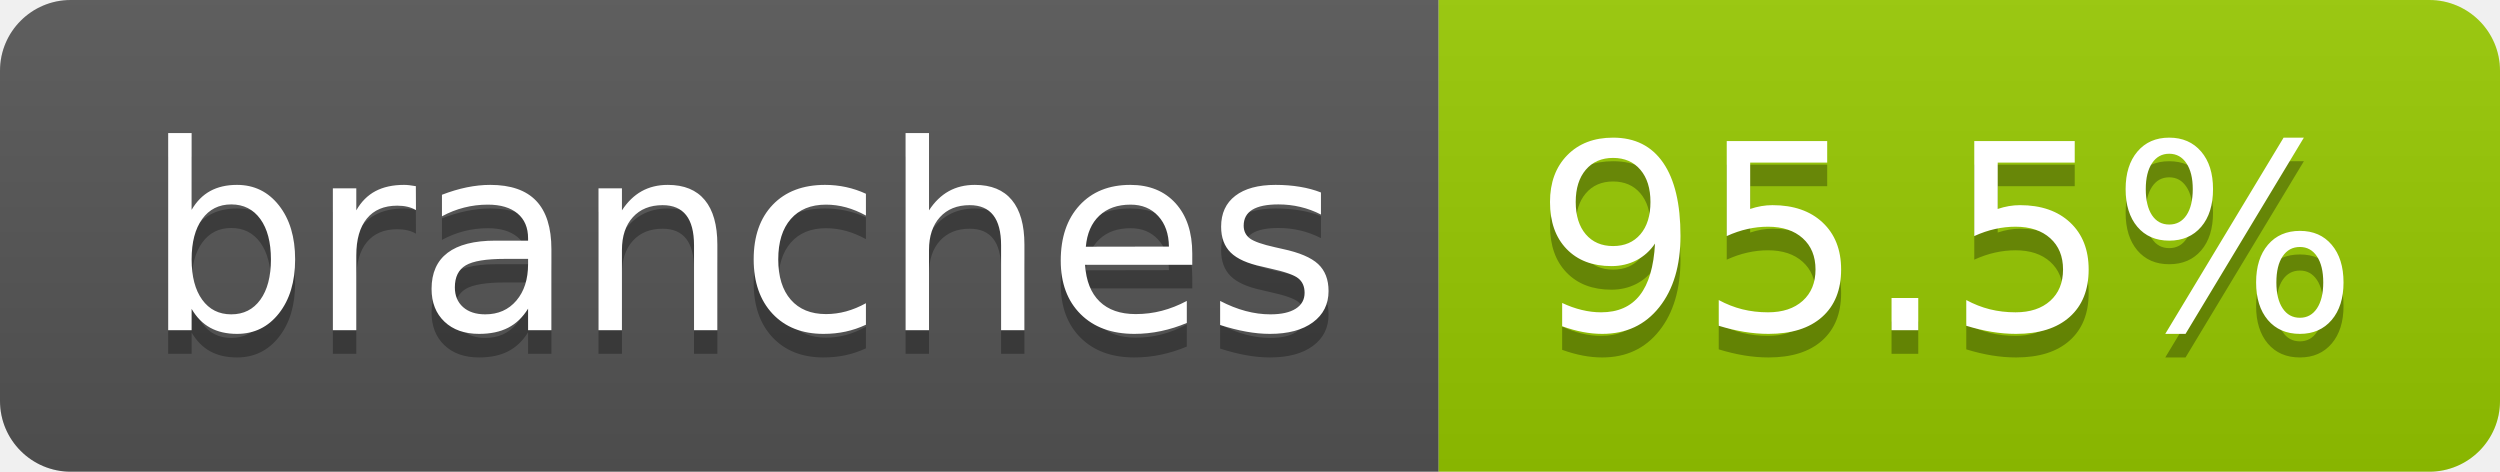
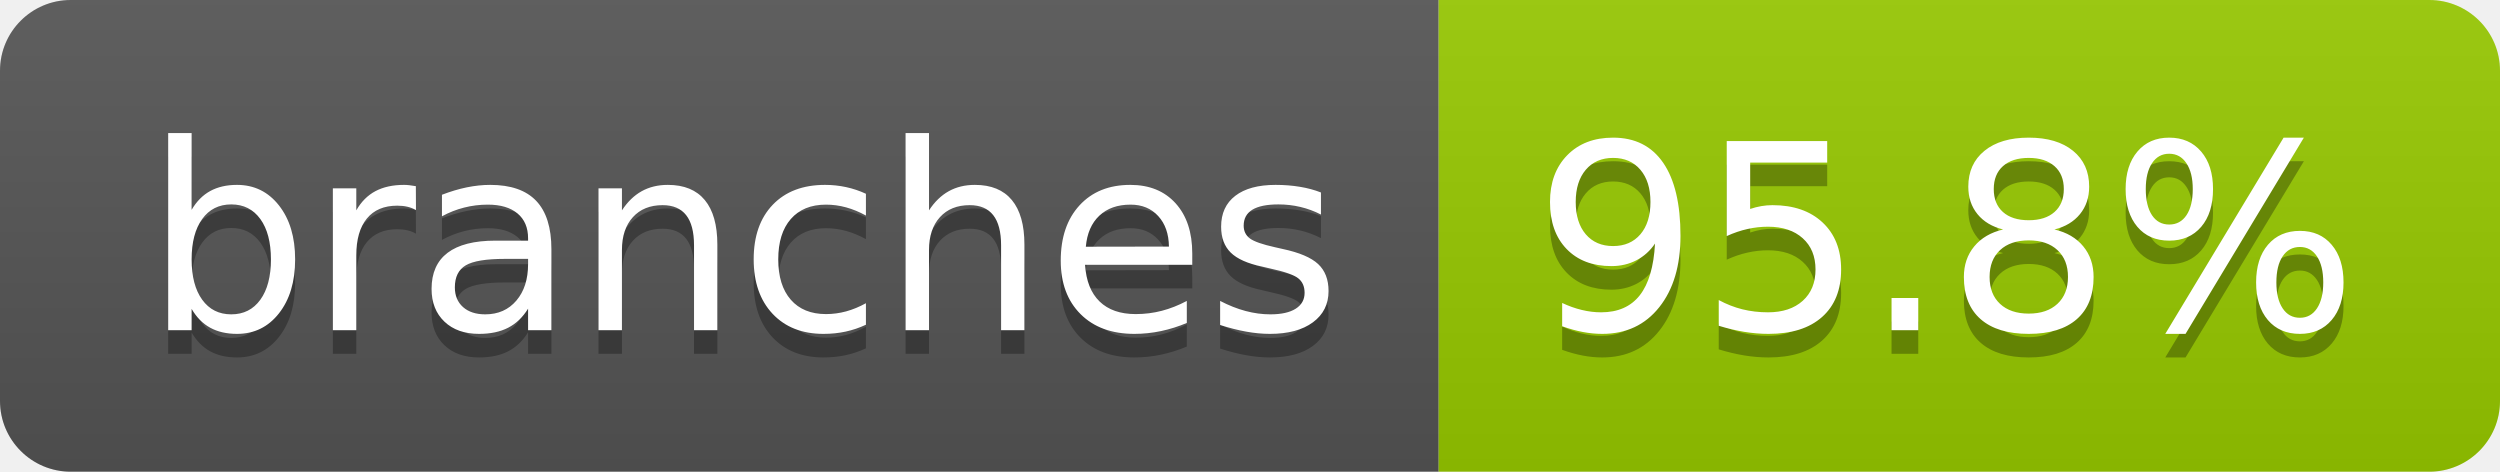
- <svg xmlns="http://www.w3.org/2000/svg" width="106" height="20" role="img" aria-label="branches: 95.5%">
+ <svg xmlns="http://www.w3.org/2000/svg" width="106" height="20" role="img" aria-label="branches: 95.8%">
  <linearGradient id="s" x2="0" y2="100%">
    <stop offset="0" stop-color="#bbb" stop-opacity=".1" />
    <stop offset="1" stop-opacity=".1" />
  </linearGradient>
  <clipPath id="r">
    <rect width="106" height="20" rx="3" fill="#fff" />
  </clipPath>
  <g clip-path="url(#r)">
    <rect width="61" height="20" fill="#555" />
    <rect x="61" width="45" height="20" fill="#97ca00" />
    <rect width="106" height="20" fill="url(#s)" />
  </g>
  <g fill="#fff" text-anchor="middle" font-family="Verdana,Geneva,DejaVu Sans,sans-serif" text-rendering="geometricPrecision" font-size="110">
    <text aria-hidden="true" x="315" y="150" fill="#010101" fill-opacity=".3" transform="scale(.1)" textLength="507">branches</text>
    <text x="315" y="140" transform="scale(.1)" fill="#fff" textLength="507">branches</text>
-     <text aria-hidden="true" x="825" y="150" fill="#010101" fill-opacity=".3" transform="scale(.1)" textLength="350">95.5%</text>
-     <text x="825" y="140" transform="scale(.1)" fill="#fff" textLength="350">95.5%</text>
+     <text aria-hidden="true" x="825" y="150" fill="#010101" fill-opacity=".3" transform="scale(.1)" textLength="350">95.8%</text>
+     <text x="825" y="140" transform="scale(.1)" fill="#fff" textLength="350">95.8%</text>
  </g>
</svg>
